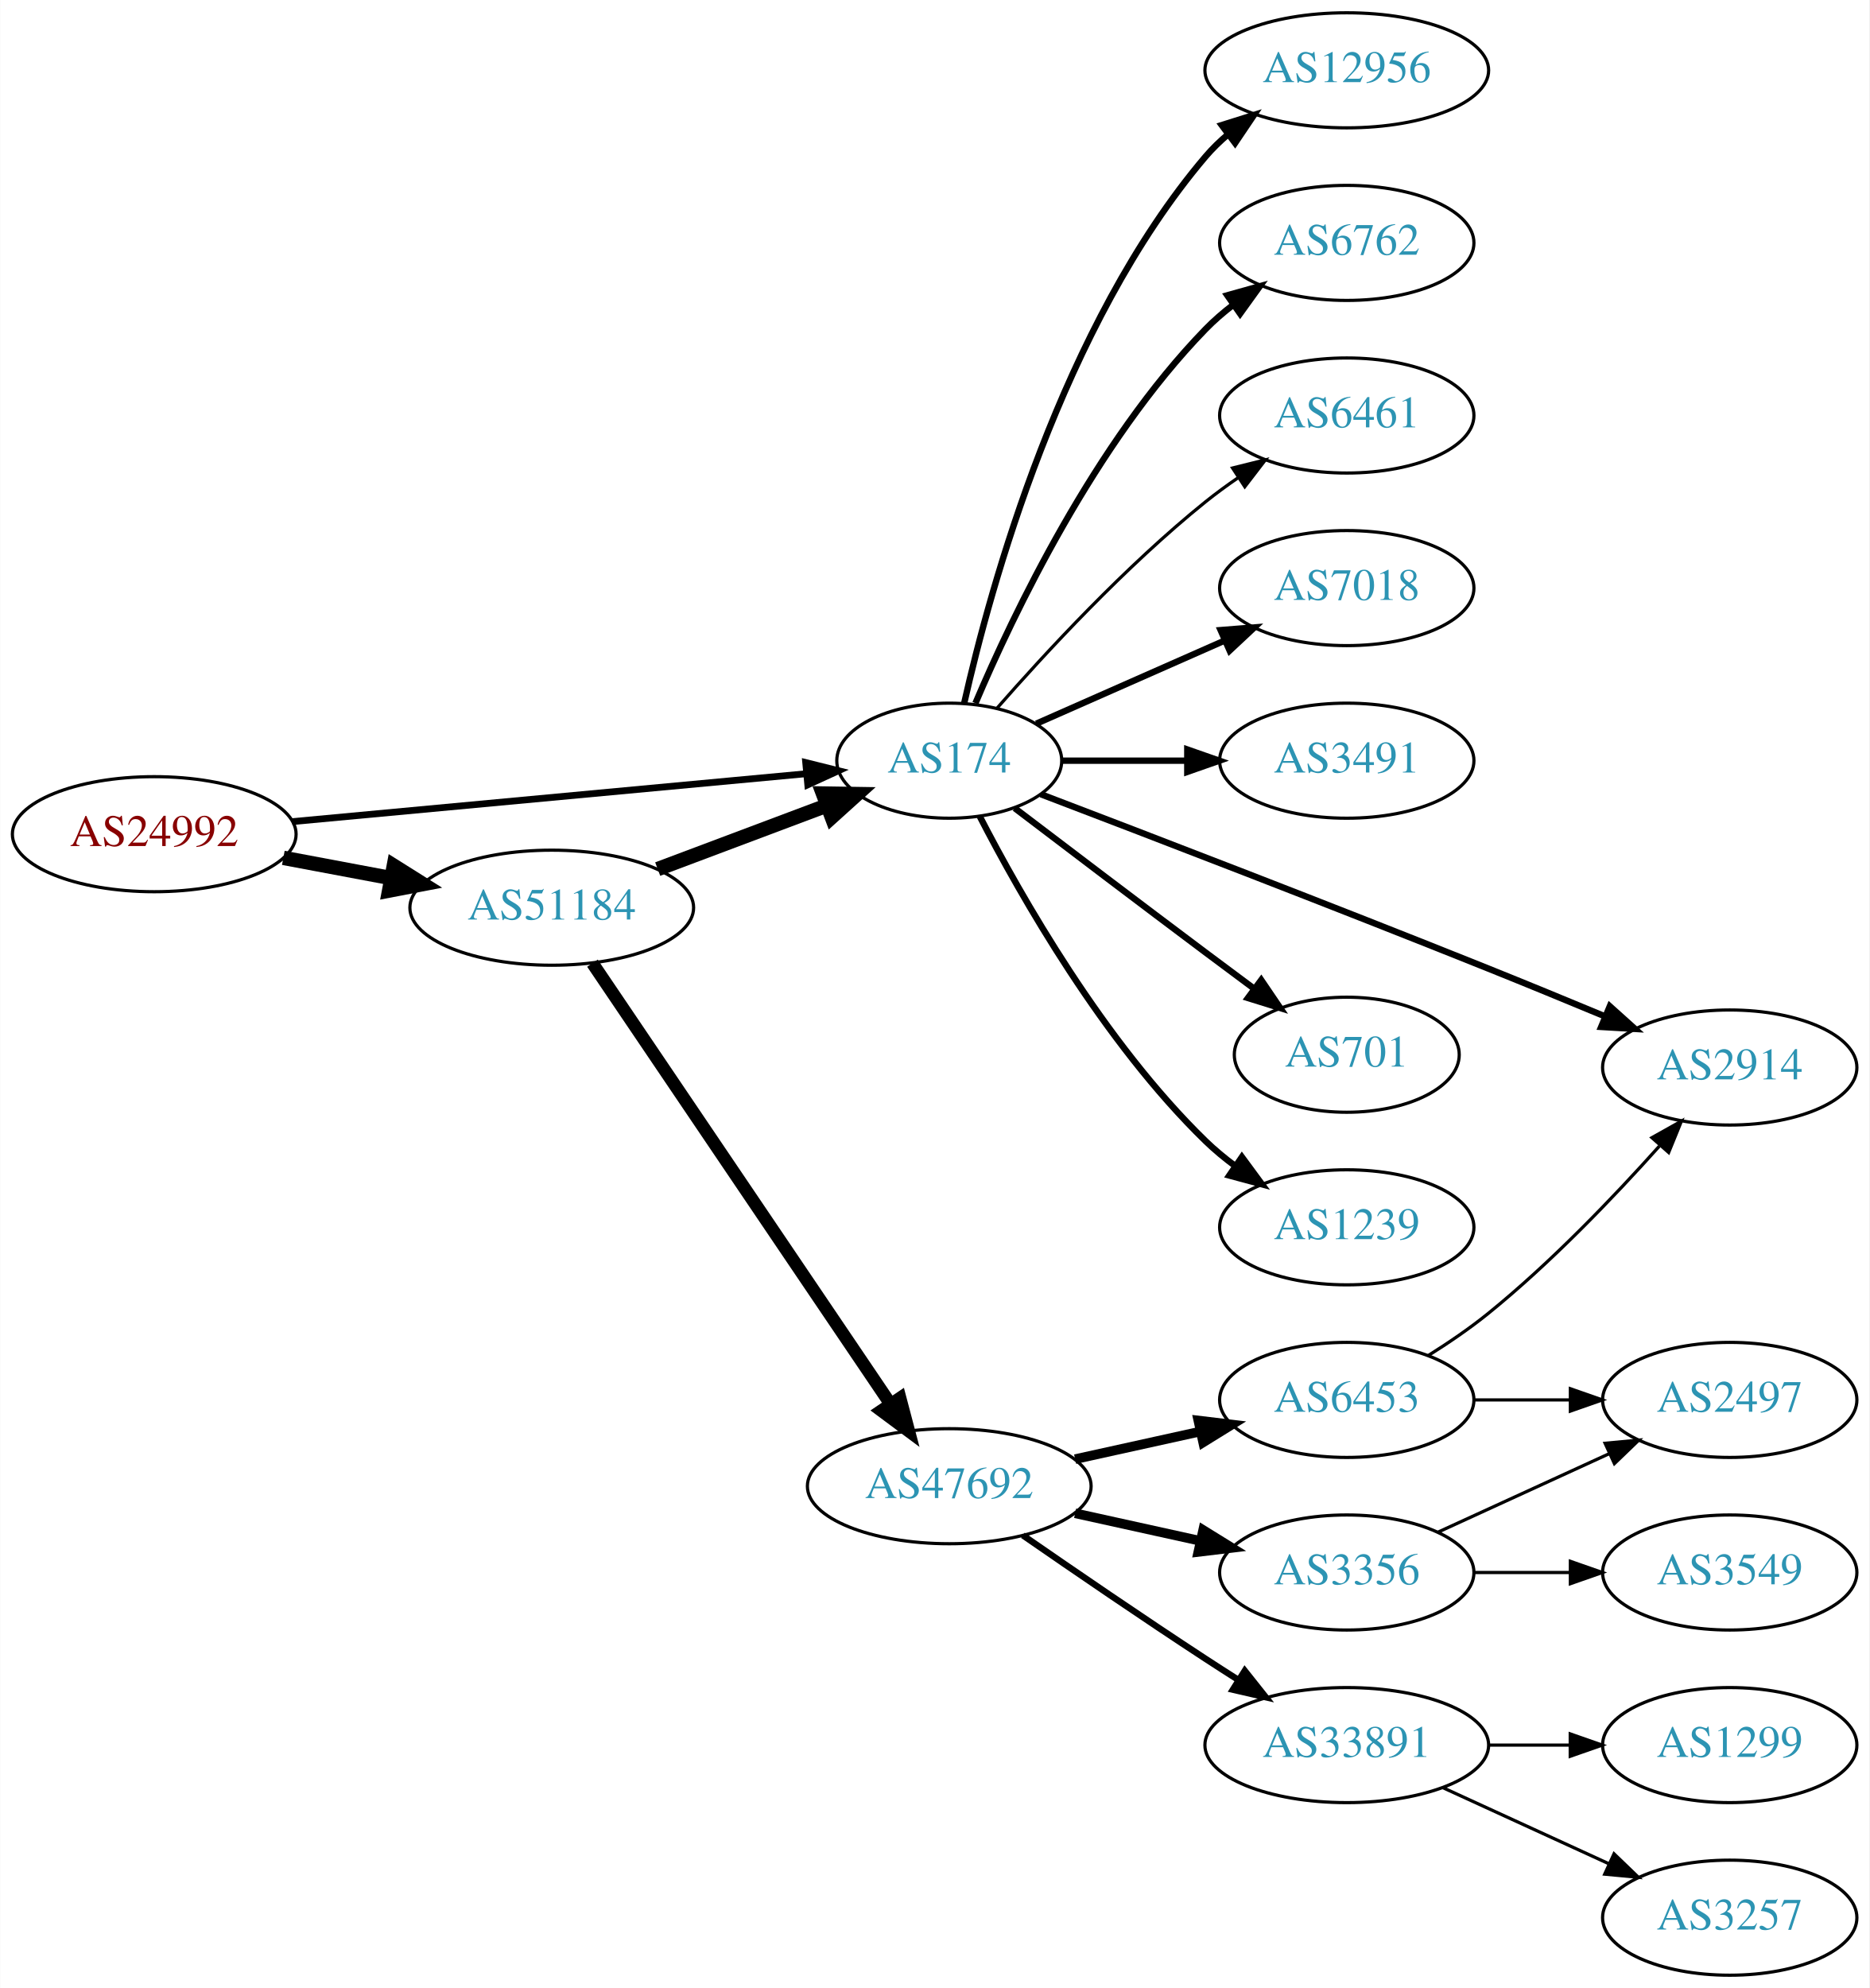
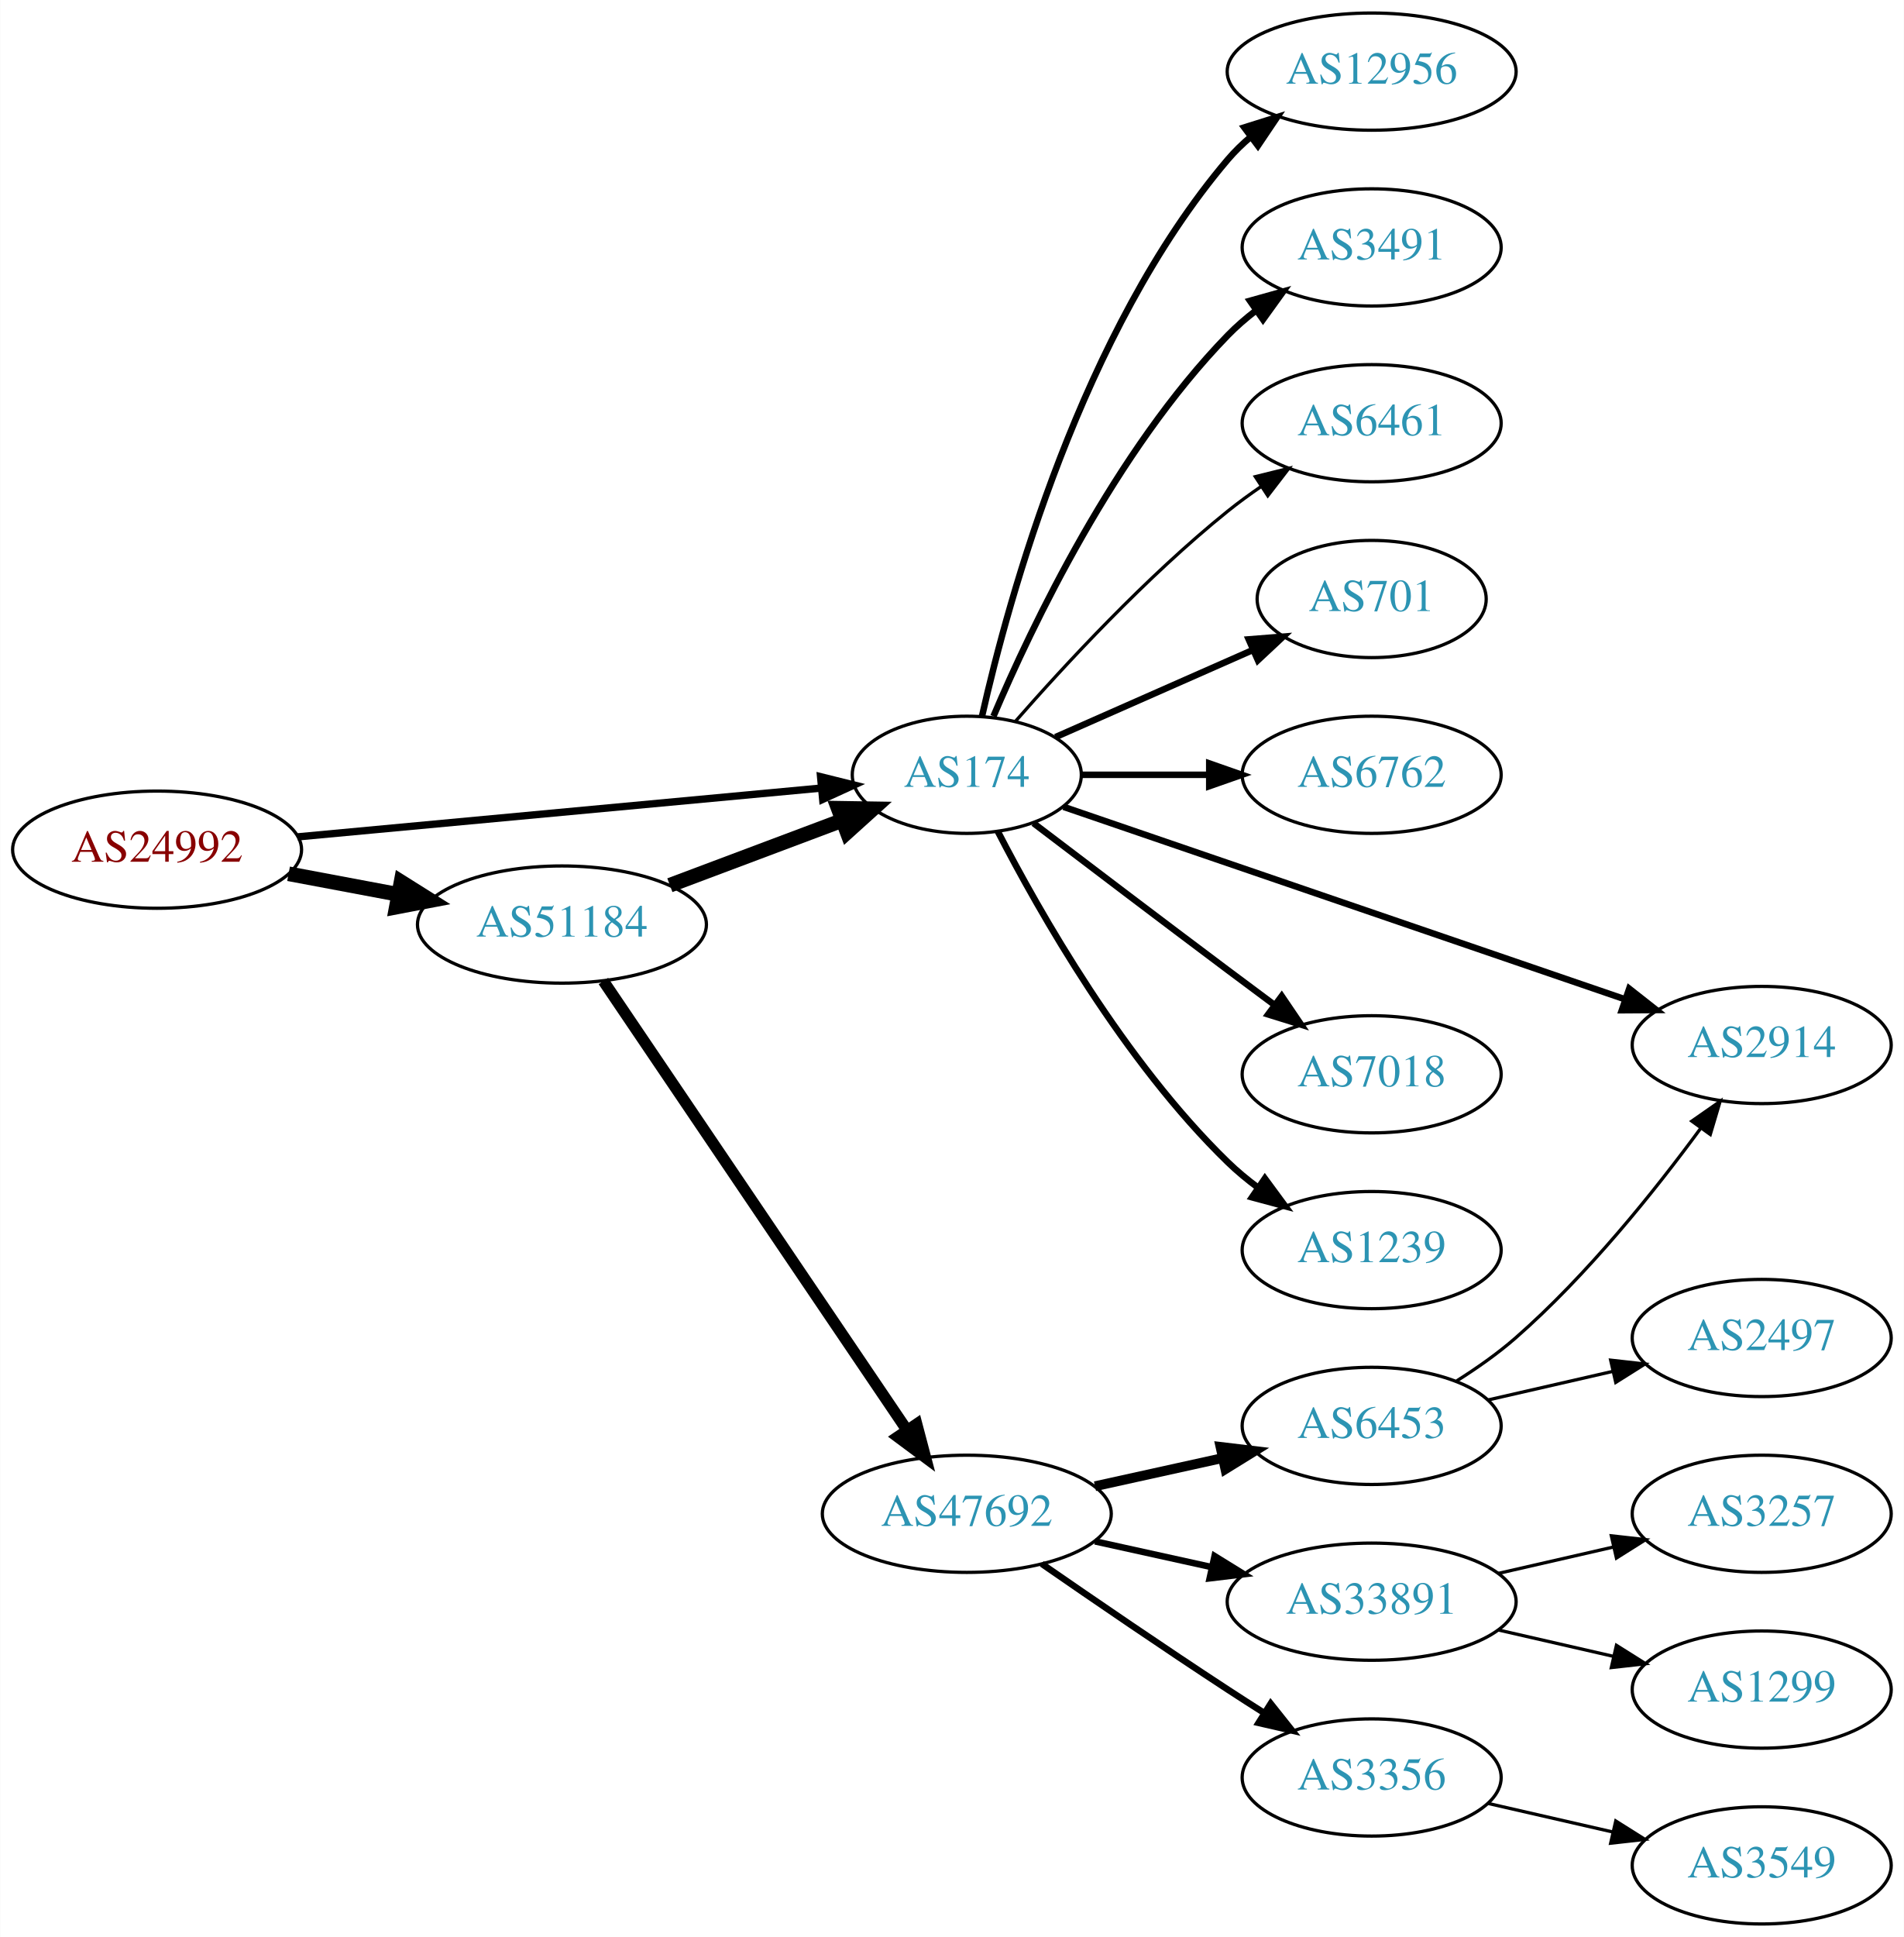
- <svg xmlns="http://www.w3.org/2000/svg" xmlns:xlink="http://www.w3.org/1999/xlink" width="585pt" height="622pt" viewBox="0.00 0.00 584.86 622.00">
-   <g id="graph0" class="graph" transform="scale(1 1) rotate(0) translate(4 618)">
-     <polygon fill="white" stroke="none" points="-4,4 -4,-618 580.862,-618 580.862,4 -4,4" />
+ <svg xmlns="http://www.w3.org/2000/svg" xmlns:xlink="http://www.w3.org/1999/xlink" width="585pt" height="595pt" viewBox="0.00 0.00 584.86 595.00">
+   <g id="graph0" class="graph" transform="scale(1 1) rotate(0) translate(4 591)">
+     <polygon fill="white" stroke="none" points="-4,4 -4,-591 580.862,-591 580.862,4 -4,4" />
    <g id="node1" class="node">
      <g id="a_node1">
        <a xlink:href="/asn/24992" xlink:title="AS24992 ~ DIC - Online Wolf &amp; Co. KG [AT]">
-           <ellipse fill="#ffffff" stroke="black" cx="44.196" cy="-357" rx="44.393" ry="18" />
-           <text text-anchor="middle" x="44.196" y="-353.3" font-family="Times,serif" font-size="14.00" fill="#880000">AS24992</text>
+           <ellipse fill="#ffffff" stroke="black" cx="44.196" cy="-330" rx="44.393" ry="18" />
+           <text text-anchor="middle" x="44.196" y="-326.3" font-family="Times,serif" font-size="14.00" fill="#880000">AS24992</text>
        </a>
      </g>
    </g>
    <g id="node2" class="node">
      <g id="a_node2">
        <a xlink:href="/asn/174" xlink:title="AS174 ~ Cogent Communications [US]">
-           <ellipse fill="#ffffff" stroke="black" cx="292.98" cy="-380" rx="35.194" ry="18" />
-           <text text-anchor="middle" x="292.98" y="-376.3" font-family="Times,serif" font-size="14.00" fill="#2c94b3">AS174</text>
+           <ellipse fill="#ffffff" stroke="black" cx="292.98" cy="-353" rx="35.194" ry="18" />
+           <text text-anchor="middle" x="292.98" y="-349.3" font-family="Times,serif" font-size="14.00" fill="#2c94b3">AS174</text>
        </a>
      </g>
    </g>
    <g id="edge1" class="edge">
-       <path fill="none" stroke="black" stroke-width="2.118" d="M87.339,-360.928C132.168,-365.106 202.752,-371.684 248.197,-375.919" />
-       <polygon fill="black" stroke="black" stroke-width="2.118" points="248.053,-379.421 258.335,-376.864 248.703,-372.451 248.053,-379.421" />
+       <path fill="none" stroke="black" stroke-width="2.25" d="M87.339,-333.928C132.168,-338.106 202.752,-344.684 248.197,-348.919" />
+       <polygon fill="black" stroke="black" stroke-width="2.25" points="248.053,-352.421 258.335,-349.864 248.703,-345.451 248.053,-352.421" />
    </g>
    <g id="node3" class="node">
      <g id="a_node3">
        <a xlink:href="/asn/51184" xlink:title="AS51184 ~ Fonira Telekom GmbH [AT]">
-           <ellipse fill="#ffffff" stroke="black" cx="168.588" cy="-334" rx="44.393" ry="18" />
-           <text text-anchor="middle" x="168.588" y="-330.3" font-family="Times,serif" font-size="14.00" fill="#2c94b3">AS51184</text>
+           <ellipse fill="#ffffff" stroke="black" cx="168.588" cy="-307" rx="44.393" ry="18" />
+           <text text-anchor="middle" x="168.588" y="-303.3" font-family="Times,serif" font-size="14.00" fill="#2c94b3">AS51184</text>
        </a>
      </g>
    </g>
    <g id="edge2" class="edge">
-       <path fill="none" stroke="black" stroke-width="4.5" d="M84.595,-349.596C95.296,-347.585 107.019,-345.382 118.196,-343.282" />
-       <polygon fill="black" stroke="black" stroke-width="4.5" points="119.162,-347.107 128.263,-341.39 117.707,-339.367 119.162,-347.107" />
+       <path fill="none" stroke="black" stroke-width="4.5" d="M84.595,-322.596C95.296,-320.585 107.019,-318.382 118.196,-316.282" />
+       <polygon fill="black" stroke="black" stroke-width="4.5" points="119.162,-320.107 128.263,-314.39 117.707,-312.367 119.162,-320.107" />
    </g>
    <g id="node4" class="node">
      <g id="a_node4">
-         <a xlink:href="/asn/7018" xlink:title="AS7018 ~ AT&amp;T Services, Inc. [US]">
-           <ellipse fill="#ffffff" stroke="black" cx="417.373" cy="-434" rx="39.794" ry="18" />
-           <text text-anchor="middle" x="417.373" y="-430.3" font-family="Times,serif" font-size="14.00" fill="#2c94b3">AS7018</text>
+         <a xlink:href="/asn/701" xlink:title="AS701 ~ UUNET [US]">
+           <ellipse fill="#ffffff" stroke="black" cx="417.373" cy="-407" rx="35.194" ry="18" />
+           <text text-anchor="middle" x="417.373" y="-403.3" font-family="Times,serif" font-size="14.00" fill="#2c94b3">AS701</text>
        </a>
      </g>
    </g>
    <g id="edge3" class="edge">
-       <path fill="none" stroke="black" stroke-width="2" d="M320.237,-391.584C337.422,-399.167 360.135,-409.188 379.17,-417.586" />
-       <polygon fill="black" stroke="black" stroke-width="2" points="377.896,-420.849 388.458,-421.684 380.721,-414.445 377.896,-420.849" />
+       <path fill="none" stroke="black" stroke-width="2" d="M320.237,-364.584C337.902,-372.379 361.41,-382.75 380.758,-391.287" />
+       <polygon fill="black" stroke="black" stroke-width="2" points="379.598,-394.6 390.16,-395.435 382.424,-388.196 379.598,-394.6" />
    </g>
    <g id="node5" class="node">
      <g id="a_node5">
-         <a xlink:href="/asn/3491" xlink:title="AS3491 ~ PCCW Global, Inc. [US]">
-           <ellipse fill="#ffffff" stroke="black" cx="417.373" cy="-380" rx="39.794" ry="18" />
-           <text text-anchor="middle" x="417.373" y="-376.3" font-family="Times,serif" font-size="14.00" fill="#2c94b3">AS3491</text>
+         <a xlink:href="/asn/6762" xlink:title="AS6762 ~ TELECOM ITALIA SPARKLE S.p.A. [IT]">
+           <ellipse fill="#ffffff" stroke="black" cx="417.373" cy="-353" rx="39.794" ry="18" />
+           <text text-anchor="middle" x="417.373" y="-349.3" font-family="Times,serif" font-size="14.00" fill="#2c94b3">AS6762</text>
        </a>
      </g>
    </g>
    <g id="edge4" class="edge">
-       <path fill="none" stroke="black" stroke-width="2" d="M328.399,-380C340.45,-380 354.226,-380 367.244,-380" />
-       <polygon fill="black" stroke="black" stroke-width="2" points="367.474,-383.5 377.473,-380 367.473,-376.5 367.474,-383.5" />
+       <path fill="none" stroke="black" stroke-width="2" d="M328.399,-353C340.45,-353 354.226,-353 367.244,-353" />
+       <polygon fill="black" stroke="black" stroke-width="2" points="367.474,-356.5 377.473,-353 367.473,-349.5 367.474,-356.5" />
    </g>
    <g id="node6" class="node">
      <g id="a_node6">
        <a xlink:href="/asn/2914" xlink:title="AS2914 ~ NTT America, Inc. [US]">
-           <ellipse fill="#ffffff" stroke="black" cx="537.215" cy="-284" rx="39.794" ry="18" />
-           <text text-anchor="middle" x="537.215" y="-280.3" font-family="Times,serif" font-size="14.00" fill="#2c94b3">AS2914</text>
+           <ellipse fill="#ffffff" stroke="black" cx="537.215" cy="-270" rx="39.794" ry="18" />
+           <text text-anchor="middle" x="537.215" y="-266.3" font-family="Times,serif" font-size="14.00" fill="#2c94b3">AS2914</text>
        </a>
      </g>
    </g>
    <g id="edge5" class="edge">
-       <path fill="none" stroke="black" stroke-width="2" d="M321.638,-369.502C354.928,-356.814 412.482,-334.709 461.569,-315 473.472,-310.221 486.391,-304.902 498.084,-300.039" />
-       <polygon fill="black" stroke="black" stroke-width="2" points="499.686,-303.163 507.568,-296.083 496.991,-296.703 499.686,-303.163" />
+       <path fill="none" stroke="black" stroke-width="2" d="M322.719,-343.153C365.514,-328.49 446.191,-300.846 495.184,-284.059" />
+       <polygon fill="black" stroke="black" stroke-width="2" points="496.511,-287.304 504.836,-280.752 494.242,-280.682 496.511,-287.304" />
    </g>
    <g id="node7" class="node">
      <g id="a_node7">
-         <a xlink:href="/asn/701" xlink:title="AS701 ~ UUNET [US]">
-           <ellipse fill="#ffffff" stroke="black" cx="417.373" cy="-288" rx="35.194" ry="18" />
-           <text text-anchor="middle" x="417.373" y="-284.3" font-family="Times,serif" font-size="14.00" fill="#2c94b3">AS701</text>
+         <a xlink:href="/asn/7018" xlink:title="AS7018 ~ AT&amp;T Services, Inc. [US]">
+           <ellipse fill="#ffffff" stroke="black" cx="417.373" cy="-261" rx="39.794" ry="18" />
+           <text text-anchor="middle" x="417.373" y="-257.3" font-family="Times,serif" font-size="14.00" fill="#2c94b3">AS7018</text>
        </a>
      </g>
    </g>
    <g id="edge6" class="edge">
-       <path fill="none" stroke="black" stroke-width="2" d="M313.464,-365.147C329.468,-352.969 352.745,-335.307 373.176,-320 378.057,-316.343 383.261,-312.469 388.304,-308.725" />
-       <polygon fill="black" stroke="black" stroke-width="2" points="390.604,-311.377 396.555,-302.611 386.437,-305.753 390.604,-311.377" />
+       <path fill="none" stroke="black" stroke-width="2" d="M313.464,-338.147C329.468,-325.969 352.745,-308.307 373.176,-293 377.751,-289.573 382.61,-285.953 387.354,-282.43" />
+       <polygon fill="black" stroke="black" stroke-width="2" points="389.736,-285.022 395.685,-276.255 385.568,-279.398 389.736,-285.022" />
    </g>
    <g id="node8" class="node">
      <g id="a_node8">
        <a xlink:href="/asn/1239" xlink:title="AS1239 ~ Sprint [US]">
-           <ellipse fill="#ffffff" stroke="black" cx="417.373" cy="-234" rx="39.794" ry="18" />
-           <text text-anchor="middle" x="417.373" y="-230.3" font-family="Times,serif" font-size="14.00" fill="#2c94b3">AS1239</text>
+           <ellipse fill="#ffffff" stroke="black" cx="417.373" cy="-207" rx="39.794" ry="18" />
+           <text text-anchor="middle" x="417.373" y="-203.3" font-family="Times,serif" font-size="14.00" fill="#2c94b3">AS1239</text>
        </a>
      </g>
    </g>
    <g id="edge7" class="edge">
-       <path fill="none" stroke="black" stroke-width="2" d="M302.519,-362.581C315.293,-337.804 341.32,-291.959 373.176,-261 376.021,-258.236 379.194,-255.612 382.493,-253.163" />
-       <polygon fill="black" stroke="black" stroke-width="2" points="384.559,-255.991 390.841,-247.459 380.61,-250.212 384.559,-255.991" />
+       <path fill="none" stroke="black" stroke-width="2" d="M302.519,-335.581C315.293,-310.804 341.32,-264.959 373.176,-234 376.021,-231.236 379.194,-228.612 382.493,-226.163" />
+       <polygon fill="black" stroke="black" stroke-width="2" points="384.559,-228.991 390.841,-220.459 380.61,-223.212 384.559,-228.991" />
    </g>
    <g id="node9" class="node">
      <g id="a_node9">
        <a xlink:href="/asn/12956" xlink:title="AS12956 ~ TELXIUS [ES]">
-           <ellipse fill="#ffffff" stroke="black" cx="417.373" cy="-596" rx="44.393" ry="18" />
-           <text text-anchor="middle" x="417.373" y="-592.3" font-family="Times,serif" font-size="14.00" fill="#2c94b3">AS12956</text>
+           <ellipse fill="#ffffff" stroke="black" cx="417.373" cy="-569" rx="44.393" ry="18" />
+           <text text-anchor="middle" x="417.373" y="-565.3" font-family="Times,serif" font-size="14.00" fill="#2c94b3">AS12956</text>
        </a>
      </g>
    </g>
    <g id="edge8" class="edge">
-       <path fill="none" stroke="black" stroke-width="2" d="M297.674,-398.075C305.814,-434.148 328.247,-516.14 373.176,-569 375.296,-571.493 377.705,-573.83 380.275,-576.003" />
-       <polygon fill="black" stroke="black" stroke-width="2" points="378.237,-578.849 388.344,-582.025 382.424,-573.239 378.237,-578.849" />
+       <path fill="none" stroke="black" stroke-width="2" d="M297.674,-371.075C305.814,-407.148 328.247,-489.14 373.176,-542 375.296,-544.493 377.705,-546.83 380.275,-549.003" />
+       <polygon fill="black" stroke="black" stroke-width="2" points="378.237,-551.849 388.344,-555.025 382.424,-546.239 378.237,-551.849" />
    </g>
    <g id="node10" class="node">
      <g id="a_node10">
-         <a xlink:href="/asn/6762" xlink:title="AS6762 ~ TELECOM ITALIA SPARKLE S.p.A. [IT]">
-           <ellipse fill="#ffffff" stroke="black" cx="417.373" cy="-542" rx="39.794" ry="18" />
-           <text text-anchor="middle" x="417.373" y="-538.3" font-family="Times,serif" font-size="14.00" fill="#2c94b3">AS6762</text>
+         <a xlink:href="/asn/3491" xlink:title="AS3491 ~ PCCW Global, Inc. [US]">
+           <ellipse fill="#ffffff" stroke="black" cx="417.373" cy="-515" rx="39.794" ry="18" />
+           <text text-anchor="middle" x="417.373" y="-511.3" font-family="Times,serif" font-size="14.00" fill="#2c94b3">AS3491</text>
        </a>
      </g>
    </g>
    <g id="edge9" class="edge">
-       <path fill="none" stroke="black" stroke-width="2" d="M301.171,-397.975C312.938,-425.682 338.512,-479.348 373.176,-515 375.797,-517.695 378.737,-520.239 381.82,-522.608" />
-       <polygon fill="black" stroke="black" stroke-width="2" points="379.986,-525.597 390.189,-528.455 383.995,-519.859 379.986,-525.597" />
+       <path fill="none" stroke="black" stroke-width="2" d="M301.171,-370.975C312.938,-398.682 338.512,-452.348 373.176,-488 375.797,-490.695 378.737,-493.239 381.82,-495.608" />
+       <polygon fill="black" stroke="black" stroke-width="2" points="379.986,-498.597 390.189,-501.455 383.995,-492.859 379.986,-498.597" />
    </g>
    <g id="node11" class="node">
      <g id="a_node11">
        <a xlink:href="/asn/6461" xlink:title="AS6461 ~ Zayo Bandwidth [US]">
-           <ellipse fill="#ffffff" stroke="black" cx="417.373" cy="-488" rx="39.794" ry="18" />
-           <text text-anchor="middle" x="417.373" y="-484.3" font-family="Times,serif" font-size="14.00" fill="#2c94b3">AS6461</text>
+           <ellipse fill="#ffffff" stroke="black" cx="417.373" cy="-461" rx="39.794" ry="18" />
+           <text text-anchor="middle" x="417.373" y="-457.3" font-family="Times,serif" font-size="14.00" fill="#2c94b3">AS6461</text>
        </a>
      </g>
    </g>
    <g id="edge10" class="edge">
-       <path fill="none" stroke="black" d="M307.854,-396.345C322.924,-413.559 348.202,-440.901 373.176,-461 376.432,-463.62 379.957,-466.192 383.542,-468.646" />
-       <polygon fill="black" stroke="black" points="381.629,-471.577 391.914,-474.121 385.46,-465.719 381.629,-471.577" />
+       <path fill="none" stroke="black" d="M307.854,-369.345C322.924,-386.559 348.202,-413.901 373.176,-434 376.432,-436.62 379.957,-439.192 383.542,-441.646" />
+       <polygon fill="black" stroke="black" points="381.629,-444.577 391.914,-447.121 385.46,-438.719 381.629,-444.577" />
    </g>
    <g id="edge12" class="edge">
-       <path fill="none" stroke="black" stroke-width="4.5" d="M201.745,-346.086C217.968,-352.183 237.734,-359.612 254.627,-365.961" />
-       <polygon fill="black" stroke="black" stroke-width="4.5" points="253.447,-369.724 264.193,-369.556 256.218,-362.353 253.447,-369.724" />
+       <path fill="none" stroke="black" stroke-width="4.5" d="M201.745,-319.086C217.968,-325.183 237.734,-332.612 254.627,-338.961" />
+       <polygon fill="black" stroke="black" stroke-width="4.5" points="253.447,-342.724 264.193,-342.556 256.218,-335.353 253.447,-342.724" />
    </g>
    <g id="node12" class="node">
      <g id="a_node12">
        <a xlink:href="/asn/47692" xlink:title="AS47692 ~ Nessus GmbH [AT]">
-           <ellipse fill="#ffffff" stroke="black" cx="292.98" cy="-153" rx="44.393" ry="18" />
-           <text text-anchor="middle" x="292.98" y="-149.3" font-family="Times,serif" font-size="14.00" fill="#2c94b3">AS47692</text>
+           <ellipse fill="#ffffff" stroke="black" cx="292.98" cy="-126" rx="44.393" ry="18" />
+           <text text-anchor="middle" x="292.98" y="-122.3" font-family="Times,serif" font-size="14.00" fill="#2c94b3">AS47692</text>
        </a>
      </g>
    </g>
    <g id="edge11" class="edge">
-       <path fill="none" stroke="black" stroke-width="4" d="M181.324,-316.645C202.982,-284.616 249.326,-216.079 274.625,-178.666" />
-       <polygon fill="black" stroke="black" stroke-width="4" points="277.578,-180.547 280.28,-170.302 271.779,-176.626 277.578,-180.547" />
+       <path fill="none" stroke="black" stroke-width="3.5" d="M181.324,-289.645C202.982,-257.616 249.326,-189.079 274.625,-151.666" />
+       <polygon fill="black" stroke="black" stroke-width="3.5" points="277.578,-153.547 280.28,-143.302 271.779,-149.626 277.578,-153.547" />
    </g>
    <g id="node13" class="node">
      <g id="a_node13">
-         <a xlink:href="/asn/33891" xlink:title="AS33891 ~ CORE-BACKBONE GMBH GLOBAL NETWORK [DE]">
-           <ellipse fill="#ffffff" stroke="black" cx="417.373" cy="-72" rx="44.393" ry="18" />
-           <text text-anchor="middle" x="417.373" y="-68.3" font-family="Times,serif" font-size="14.00" fill="#2c94b3">AS33891</text>
+         <a xlink:href="/asn/3356" xlink:title="AS3356 ~ Level 3 Parent, LLC [US]">
+           <ellipse fill="#ffffff" stroke="black" cx="417.373" cy="-45" rx="39.794" ry="18" />
+           <text text-anchor="middle" x="417.373" y="-41.3" font-family="Times,serif" font-size="14.00" fill="#2c94b3">AS3356</text>
        </a>
      </g>
    </g>
    <g id="edge13" class="edge">
-       <path fill="none" stroke="black" stroke-width="2" d="M316.011,-137.633C331.813,-126.695 353.67,-111.739 373.176,-99 376.497,-96.831 379.98,-94.594 383.466,-92.379" />
-       <polygon fill="black" stroke="black" stroke-width="2" points="385.455,-95.262 392.048,-86.968 381.722,-89.341 385.455,-95.262" />
+       <path fill="none" stroke="black" stroke-width="2" d="M316.011,-110.633C331.813,-99.695 353.67,-84.739 373.176,-72 376.758,-69.661 380.529,-67.241 384.289,-64.856" />
+       <polygon fill="black" stroke="black" stroke-width="2" points="386.352,-67.693 392.95,-59.404 382.623,-61.769 386.352,-67.693" />
    </g>
    <g id="node14" class="node">
      <g id="a_node14">
-         <a xlink:href="/asn/3356" xlink:title="AS3356 ~ Level 3 Parent, LLC [US]">
-           <ellipse fill="#ffffff" stroke="black" cx="417.373" cy="-126" rx="39.794" ry="18" />
-           <text text-anchor="middle" x="417.373" y="-122.3" font-family="Times,serif" font-size="14.00" fill="#2c94b3">AS3356</text>
+         <a xlink:href="/asn/6453" xlink:title="AS6453 ~ TATA COMMUNICATIONS (AMERICA) INC [US]">
+           <ellipse fill="#ffffff" stroke="black" cx="417.373" cy="-153" rx="39.794" ry="18" />
+           <text text-anchor="middle" x="417.373" y="-149.3" font-family="Times,serif" font-size="14.00" fill="#2c94b3">AS6453</text>
        </a>
      </g>
    </g>
    <g id="edge14" class="edge">
-       <path fill="none" stroke="black" stroke-width="3" d="M332.37,-144.531C344.761,-141.798 358.608,-138.743 371.429,-135.915" />
-       <polygon fill="black" stroke="black" stroke-width="3" points="372.432,-139.278 381.443,-133.705 370.924,-132.442 372.432,-139.278" />
+       <path fill="none" stroke="black" stroke-width="3" d="M332.37,-134.469C344.761,-137.202 358.608,-140.257 371.429,-143.085" />
+       <polygon fill="black" stroke="black" stroke-width="3" points="370.924,-146.558 381.443,-145.295 372.432,-139.722 370.924,-146.558" />
    </g>
    <g id="node15" class="node">
      <g id="a_node15">
-         <a xlink:href="/asn/6453" xlink:title="AS6453 ~ TATA COMMUNICATIONS (AMERICA) INC [US]">
-           <ellipse fill="#ffffff" stroke="black" cx="417.373" cy="-180" rx="39.794" ry="18" />
-           <text text-anchor="middle" x="417.373" y="-176.3" font-family="Times,serif" font-size="14.00" fill="#2c94b3">AS6453</text>
+         <a xlink:href="/asn/33891" xlink:title="AS33891 ~ CORE-BACKBONE GMBH GLOBAL NETWORK [DE]">
+           <ellipse fill="#ffffff" stroke="black" cx="417.373" cy="-99" rx="44.393" ry="18" />
+           <text text-anchor="middle" x="417.373" y="-95.3" font-family="Times,serif" font-size="14.00" fill="#2c94b3">AS33891</text>
        </a>
      </g>
    </g>
    <g id="edge15" class="edge">
-       <path fill="none" stroke="black" stroke-width="3" d="M332.37,-161.469C344.761,-164.202 358.608,-167.257 371.429,-170.085" />
-       <polygon fill="black" stroke="black" stroke-width="3" points="370.924,-173.558 381.443,-172.295 372.432,-166.722 370.924,-173.558" />
+       <path fill="none" stroke="black" stroke-width="2" d="M332.37,-117.531C343.762,-115.018 356.385,-112.233 368.309,-109.603" />
+       <polygon fill="black" stroke="black" stroke-width="2" points="369.108,-113.011 378.119,-107.439 367.6,-106.175 369.108,-113.011" />
    </g>
    <g id="node16" class="node">
      <g id="a_node16">
-         <a xlink:href="/asn/3257" xlink:title="AS3257 ~ GTT [DE]">
+         <a xlink:href="/asn/3549" xlink:title="AS3549 ~ Level 3 Parent, LLC [US]">
          <ellipse fill="#ffffff" stroke="black" cx="537.215" cy="-18" rx="39.794" ry="18" />
-           <text text-anchor="middle" x="537.215" y="-14.3" font-family="Times,serif" font-size="14.00" fill="#2c94b3">AS3257</text>
+           <text text-anchor="middle" x="537.215" y="-14.3" font-family="Times,serif" font-size="14.00" fill="#2c94b3">AS3549</text>
        </a>
      </g>
    </g>
    <g id="edge16" class="edge">
-       <path fill="none" stroke="black" d="M447.502,-58.652C463.113,-51.498 482.511,-42.609 499.183,-34.969" />
-       <polygon fill="black" stroke="black" points="501.002,-37.986 508.635,-30.638 498.086,-31.622 501.002,-37.986" />
+       <path fill="none" stroke="black" d="M453.092,-37.045C465.092,-34.296 478.713,-31.175 491.405,-28.267" />
+       <polygon fill="black" stroke="black" points="492.371,-31.636 501.337,-25.991 490.808,-24.813 492.371,-31.636" />
+     </g>
+     <g id="edge18" class="edge">
+       <path fill="none" stroke="black" d="M443.546,-166.848C449.716,-170.741 456.109,-175.226 461.569,-180 483.567,-199.236 504.428,-225.297 518.476,-244.424" />
+       <polygon fill="black" stroke="black" points="515.74,-246.614 524.43,-252.675 521.416,-242.518 515.74,-246.614" />
    </g>
    <g id="node17" class="node">
      <g id="a_node17">
+         <a xlink:href="/asn/2497" xlink:title="AS2497 ~ Internet Initiative Japan Inc. [JP]">
+           <ellipse fill="#ffffff" stroke="black" cx="537.215" cy="-180" rx="39.794" ry="18" />
+           <text text-anchor="middle" x="537.215" y="-176.3" font-family="Times,serif" font-size="14.00" fill="#2c94b3">AS2497</text>
+         </a>
+       </g>
+     </g>
+     <g id="edge17" class="edge">
+       <path fill="none" stroke="black" d="M453.092,-160.955C465.092,-163.704 478.713,-166.825 491.405,-169.733" />
+       <polygon fill="black" stroke="black" points="490.808,-173.187 501.337,-172.009 492.371,-166.364 490.808,-173.187" />
+     </g>
+     <g id="node18" class="node">
+       <g id="a_node18">
        <a xlink:href="/asn/1299" xlink:title="AS1299 ~ Telia Carrier [EU]">
          <ellipse fill="#ffffff" stroke="black" cx="537.215" cy="-72" rx="39.794" ry="18" />
          <text text-anchor="middle" x="537.215" y="-68.3" font-family="Times,serif" font-size="14.00" fill="#2c94b3">AS1299</text>
        </a>
      </g>
    </g>
-     <g id="edge17" class="edge">
-       <path fill="none" stroke="black" d="M461.584,-72C469.896,-72 478.659,-72 487.141,-72" />
-       <polygon fill="black" stroke="black" points="487.3,-75.5 497.3,-72 487.3,-68.5 487.3,-75.5" />
-     </g>
-     <g id="node18" class="node">
-       <g id="a_node18">
-         <a xlink:href="/asn/3549" xlink:title="AS3549 ~ Level 3 Parent, LLC [US]">
-           <ellipse fill="#ffffff" stroke="black" cx="537.215" cy="-126" rx="39.794" ry="18" />
-           <text text-anchor="middle" x="537.215" y="-122.3" font-family="Times,serif" font-size="14.00" fill="#2c94b3">AS3549</text>
-         </a>
-       </g>
-     </g>
-     <g id="edge18" class="edge">
-       <path fill="none" stroke="black" d="M457.285,-126C466.839,-126 477.188,-126 487.151,-126" />
-       <polygon fill="black" stroke="black" points="487.343,-129.5 497.343,-126 487.343,-122.5 487.343,-129.5" />
+     <g id="edge19" class="edge">
+       <path fill="none" stroke="black" d="M456.307,-90.308C467.548,-87.733 479.961,-84.889 491.584,-82.226" />
+       <polygon fill="black" stroke="black" points="492.58,-85.588 501.545,-79.944 491.016,-78.765 492.58,-85.588" />
    </g>
    <g id="node19" class="node">
      <g id="a_node19">
-         <a xlink:href="/asn/2497" xlink:title="AS2497 ~ Internet Initiative Japan Inc. [JP]">
-           <ellipse fill="#ffffff" stroke="black" cx="537.215" cy="-180" rx="39.794" ry="18" />
-           <text text-anchor="middle" x="537.215" y="-176.3" font-family="Times,serif" font-size="14.00" fill="#2c94b3">AS2497</text>
-         </a>
-       </g>
-     </g>
-     <g id="edge19" class="edge">
-       <path fill="none" stroke="black" d="M446.001,-138.661C461.958,-145.973 482.229,-155.261 499.512,-163.181" />
-       <polygon fill="black" stroke="black" points="498.21,-166.435 508.759,-167.419 501.126,-160.071 498.21,-166.435" />
-     </g>
-     <g id="edge21" class="edge">
-       <path fill="none" stroke="black" d="M442.844,-193.863C449.154,-197.818 455.791,-202.33 461.569,-207 481.174,-222.847 500.922,-243.471 515.178,-259.385" />
-       <polygon fill="black" stroke="black" points="512.86,-262.048 522.102,-267.228 518.107,-257.415 512.86,-262.048" />
+         <a xlink:href="/asn/3257" xlink:title="AS3257 ~ GTT [DE]">
+           <ellipse fill="#ffffff" stroke="black" cx="537.215" cy="-126" rx="39.794" ry="18" />
+           <text text-anchor="middle" x="537.215" y="-122.3" font-family="Times,serif" font-size="14.00" fill="#2c94b3">AS3257</text>
+         </a>
+       </g>
    </g>
    <g id="edge20" class="edge">
-       <path fill="none" stroke="black" d="M457.285,-180C466.839,-180 477.188,-180 487.151,-180" />
-       <polygon fill="black" stroke="black" points="487.343,-183.5 497.343,-180 487.343,-176.5 487.343,-183.5" />
+       <path fill="none" stroke="black" d="M456.307,-107.692C467.548,-110.267 479.961,-113.111 491.584,-115.774" />
+       <polygon fill="black" stroke="black" points="491.016,-119.235 501.545,-118.057 492.58,-112.412 491.016,-119.235" />
    </g>
  </g>
</svg>
